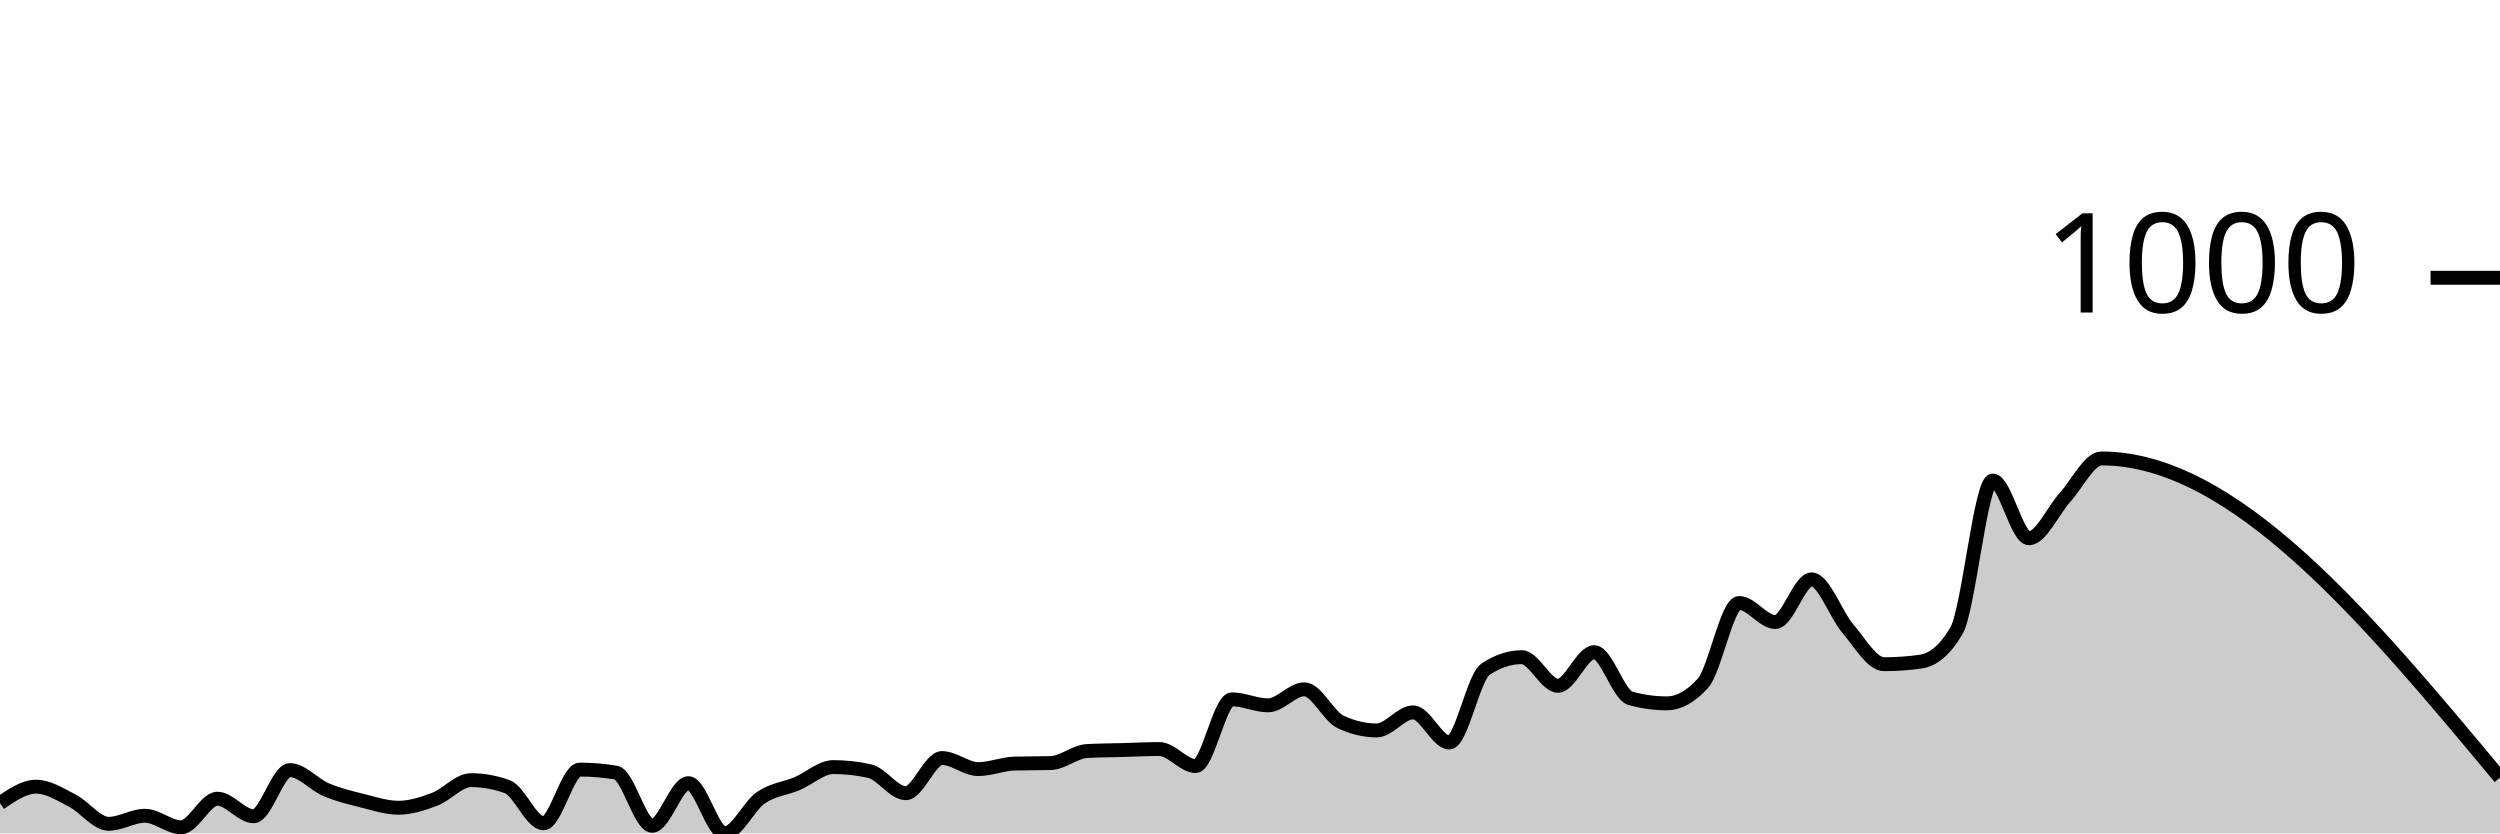
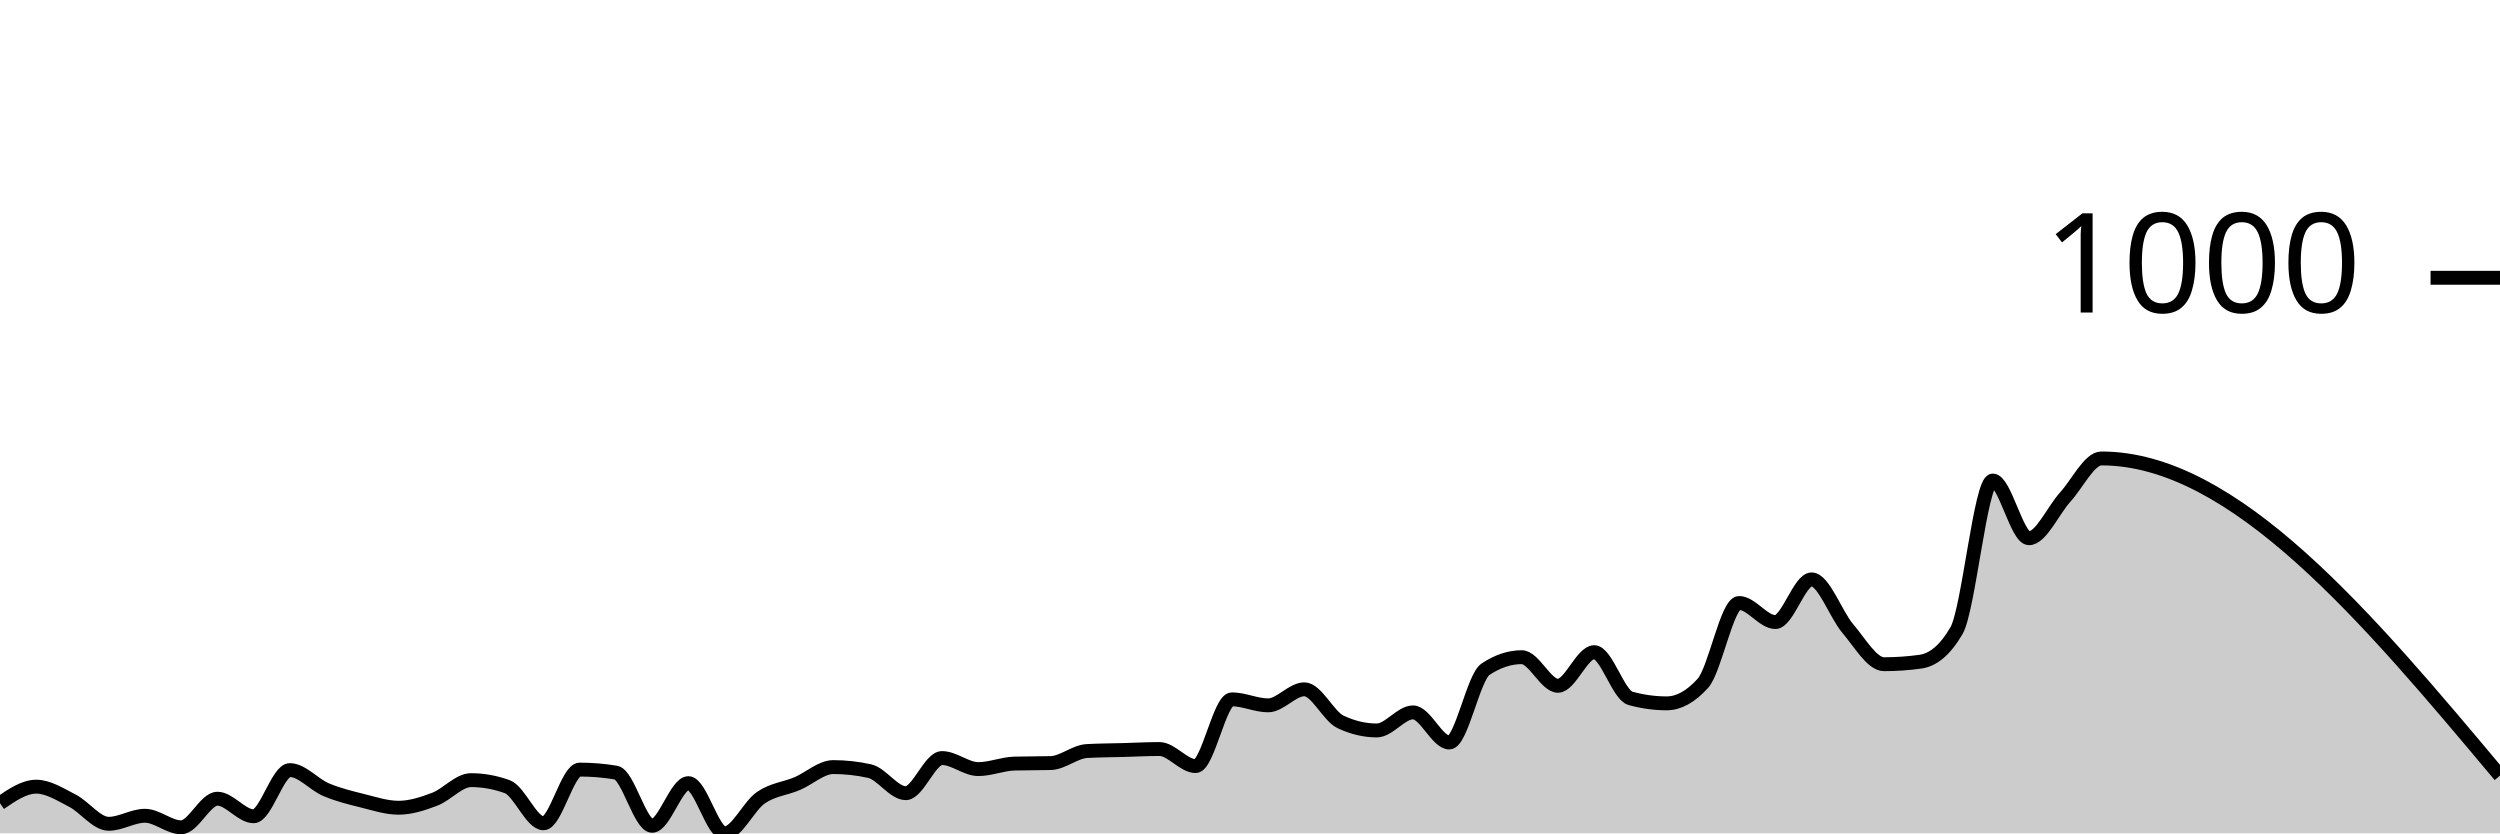
<svg xmlns="http://www.w3.org/2000/svg" viewBox="0 0 180 60">
  <g transform="translate(0,20)">
-     <path class="area" fill="rgba(0, 0, 0, 0.2)" d="M0,37.832C0.87,37.236,1.739,36.64,2.609,36.64C3.478,36.64,4.348,37.206,5.217,37.651C6.087,38.097,6.957,39.313,7.826,39.313C8.696,39.313,9.565,38.735,10.435,38.735C11.304,38.735,12.174,39.566,13.043,39.566C13.913,39.566,14.783,37.507,15.652,37.507C16.522,37.507,17.391,38.771,18.261,38.771C19.13,38.771,20,35.447,20.87,35.447C21.739,35.447,22.609,36.489,23.478,36.856C24.348,37.224,25.217,37.435,26.087,37.651C26.957,37.868,27.826,38.157,28.696,38.157C29.565,38.157,30.435,37.874,31.304,37.543C32.174,37.212,33.043,36.17,33.913,36.17C34.783,36.17,35.652,36.326,36.522,36.64C37.391,36.953,38.261,39.277,39.13,39.277C40,39.277,40.87,35.411,41.739,35.411C42.609,35.411,43.478,35.483,44.348,35.628C45.217,35.772,46.087,39.458,46.957,39.458C47.826,39.458,48.696,36.387,49.565,36.387C50.435,36.387,51.304,40,52.174,40C53.043,40,53.913,38.031,54.783,37.435C55.652,36.838,56.522,36.79,57.391,36.423C58.261,36.055,59.13,35.23,60,35.23C60.87,35.23,61.739,35.327,62.609,35.519C63.478,35.712,64.348,37.109,65.217,37.109C66.087,37.109,66.957,34.58,67.826,34.58C68.696,34.58,69.565,35.375,70.435,35.375C71.304,35.375,72.174,35.002,73.043,34.977C73.913,34.953,74.783,34.965,75.652,34.941C76.522,34.917,77.391,34.122,78.261,34.074C79.13,34.026,80,34.026,80.87,34.002C81.739,33.978,82.609,33.93,83.478,33.93C84.348,33.93,85.217,35.158,86.087,35.158C86.957,35.158,87.826,30.352,88.696,30.352C89.565,30.352,90.435,30.786,91.304,30.786C92.174,30.786,93.043,29.63,93.913,29.63C94.783,29.63,95.652,31.569,96.522,31.978C97.391,32.388,98.261,32.593,99.13,32.593C100,32.593,100.87,31.292,101.739,31.292C102.609,31.292,103.478,33.46,104.348,33.46C105.217,33.46,106.087,28.762,106.957,28.184C107.826,27.606,108.696,27.317,109.565,27.317C110.435,27.317,111.304,29.377,112.174,29.377C113.043,29.377,113.913,26.956,114.783,26.956C115.652,26.956,116.522,30.039,117.391,30.28C118.261,30.521,119.13,30.641,120,30.641C120.87,30.641,121.739,30.16,122.609,29.196C123.478,28.232,124.348,23.415,125.217,23.415C126.087,23.415,126.957,24.788,127.826,24.788C128.696,24.788,129.565,21.716,130.435,21.716C131.304,21.716,132.174,24.24,133.043,25.257C133.913,26.275,134.783,27.823,135.652,27.823C136.522,27.823,137.391,27.763,138.261,27.642C139.13,27.522,140,26.896,140.87,25.402C141.739,23.908,142.609,14.598,143.478,14.598C144.348,14.598,145.217,18.753,146.087,18.753C146.957,18.753,147.826,16.748,148.696,15.79C149.565,14.833,150.435,13.008,151.304,13.008C160.87,13.008,170.435,24.499,180,35.989L180,40C170.435,40,160.87,40,151.304,40C150.435,40,149.565,40,148.696,40C147.826,40,146.957,40,146.087,40C145.217,40,144.348,40,143.478,40C142.609,40,141.739,40,140.87,40C140,40,139.13,40,138.261,40C137.391,40,136.522,40,135.652,40C134.783,40,133.913,40,133.043,40C132.174,40,131.304,40,130.435,40C129.565,40,128.696,40,127.826,40C126.957,40,126.087,40,125.217,40C124.348,40,123.478,40,122.609,40C121.739,40,120.87,40,120,40C119.13,40,118.261,40,117.391,40C116.522,40,115.652,40,114.783,40C113.913,40,113.043,40,112.174,40C111.304,40,110.435,40,109.565,40C108.696,40,107.826,40,106.957,40C106.087,40,105.217,40,104.348,40C103.478,40,102.609,40,101.739,40C100.87,40,100,40,99.13,40C98.261,40,97.391,40,96.522,40C95.652,40,94.783,40,93.913,40C93.043,40,92.174,40,91.304,40C90.435,40,89.565,40,88.696,40C87.826,40,86.957,40,86.087,40C85.217,40,84.348,40,83.478,40C82.609,40,81.739,40,80.87,40C80,40,79.13,40,78.261,40C77.391,40,76.522,40,75.652,40C74.783,40,73.913,40,73.043,40C72.174,40,71.304,40,70.435,40C69.565,40,68.696,40,67.826,40C66.957,40,66.087,40,65.217,40C64.348,40,63.478,40,62.609,40C61.739,40,60.87,40,60,40C59.13,40,58.261,40,57.391,40C56.522,40,55.652,40,54.783,40C53.913,40,53.043,40,52.174,40C51.304,40,50.435,40,49.565,40C48.696,40,47.826,40,46.957,40C46.087,40,45.217,40,44.348,40C43.478,40,42.609,40,41.739,40C40.87,40,40,40,39.13,40C38.261,40,37.391,40,36.522,40C35.652,40,34.783,40,33.913,40C33.043,40,32.174,40,31.304,40C30.435,40,29.565,40,28.696,40C27.826,40,26.957,40,26.087,40C25.217,40,24.348,40,23.478,40C22.609,40,21.739,40,20.87,40C20,40,19.13,40,18.261,40C17.391,40,16.522,40,15.652,40C14.783,40,13.913,40,13.043,40C12.174,40,11.304,40,10.435,40C9.565,40,8.696,40,7.826,40C6.957,40,6.087,40,5.217,40C4.348,40,3.478,40,2.609,40C1.739,40,0.87,40,0,40Z" />
-     <path class="line" stroke="black" fill="none" d="M0,37.832C0.87,37.236,1.739,36.64,2.609,36.64C3.478,36.64,4.348,37.206,5.217,37.651C6.087,38.097,6.957,39.313,7.826,39.313C8.696,39.313,9.565,38.735,10.435,38.735C11.304,38.735,12.174,39.566,13.043,39.566C13.913,39.566,14.783,37.507,15.652,37.507C16.522,37.507,17.391,38.771,18.261,38.771C19.13,38.771,20,35.447,20.87,35.447C21.739,35.447,22.609,36.489,23.478,36.856C24.348,37.224,25.217,37.435,26.087,37.651C26.957,37.868,27.826,38.157,28.696,38.157C29.565,38.157,30.435,37.874,31.304,37.543C32.174,37.212,33.043,36.17,33.913,36.17C34.783,36.17,35.652,36.326,36.522,36.64C37.391,36.953,38.261,39.277,39.13,39.277C40,39.277,40.87,35.411,41.739,35.411C42.609,35.411,43.478,35.483,44.348,35.628C45.217,35.772,46.087,39.458,46.957,39.458C47.826,39.458,48.696,36.387,49.565,36.387C50.435,36.387,51.304,40,52.174,40C53.043,40,53.913,38.031,54.783,37.435C55.652,36.838,56.522,36.79,57.391,36.423C58.261,36.055,59.13,35.23,60,35.23C60.87,35.23,61.739,35.327,62.609,35.519C63.478,35.712,64.348,37.109,65.217,37.109C66.087,37.109,66.957,34.58,67.826,34.58C68.696,34.58,69.565,35.375,70.435,35.375C71.304,35.375,72.174,35.002,73.043,34.977C73.913,34.953,74.783,34.965,75.652,34.941C76.522,34.917,77.391,34.122,78.261,34.074C79.13,34.026,80,34.026,80.87,34.002C81.739,33.978,82.609,33.93,83.478,33.93C84.348,33.93,85.217,35.158,86.087,35.158C86.957,35.158,87.826,30.352,88.696,30.352C89.565,30.352,90.435,30.786,91.304,30.786C92.174,30.786,93.043,29.63,93.913,29.63C94.783,29.63,95.652,31.569,96.522,31.978C97.391,32.388,98.261,32.593,99.13,32.593C100,32.593,100.87,31.292,101.739,31.292C102.609,31.292,103.478,33.46,104.348,33.46C105.217,33.46,106.087,28.762,106.957,28.184C107.826,27.606,108.696,27.317,109.565,27.317C110.435,27.317,111.304,29.377,112.174,29.377C113.043,29.377,113.913,26.956,114.783,26.956C115.652,26.956,116.522,30.039,117.391,30.28C118.261,30.521,119.13,30.641,120,30.641C120.87,30.641,121.739,30.16,122.609,29.196C123.478,28.232,124.348,23.415,125.217,23.415C126.087,23.415,126.957,24.788,127.826,24.788C128.696,24.788,129.565,21.716,130.435,21.716C131.304,21.716,132.174,24.24,133.043,25.257C133.913,26.275,134.783,27.823,135.652,27.823C136.522,27.823,137.391,27.763,138.261,27.642C139.13,27.522,140,26.896,140.87,25.402C141.739,23.908,142.609,14.598,143.478,14.598C144.348,14.598,145.217,18.753,146.087,18.753C146.957,18.753,147.826,16.748,148.696,15.79C149.565,14.833,150.435,13.008,151.304,13.008C160.87,13.008,170.435,24.499,180,35.989" />
+     <path class="area" fill="rgba(0, 0, 0, 0.2)" d="M0,37.832C0.87,37.236,1.739,36.64,2.609,36.64C3.478,36.64,4.348,37.206,5.217,37.651C6.087,38.097,6.957,39.313,7.826,39.313C8.696,39.313,9.565,38.735,10.435,38.735C11.304,38.735,12.174,39.566,13.043,39.566C13.913,39.566,14.783,37.507,15.652,37.507C16.522,37.507,17.391,38.771,18.261,38.771C19.13,38.771,20,35.447,20.87,35.447C21.739,35.447,22.609,36.489,23.478,36.856C24.348,37.224,25.217,37.435,26.087,37.651C26.957,37.868,27.826,38.157,28.696,38.157C29.565,38.157,30.435,37.874,31.304,37.543C32.174,37.212,33.043,36.17,33.913,36.17C34.783,36.17,35.652,36.326,36.522,36.64C37.391,36.953,38.261,39.277,39.13,39.277C40,39.277,40.87,35.411,41.739,35.411C42.609,35.411,43.478,35.483,44.348,35.628C45.217,35.772,46.087,39.458,46.957,39.458C47.826,39.458,48.696,36.387,49.565,36.387C50.435,36.387,51.304,40,52.174,40C53.043,40,53.913,38.031,54.783,37.435C55.652,36.838,56.522,36.79,57.391,36.423C58.261,36.055,59.13,35.23,60,35.23C60.87,35.23,61.739,35.327,62.609,35.519C63.478,35.712,64.348,37.109,65.217,37.109C66.087,37.109,66.957,34.58,67.826,34.58C68.696,34.58,69.565,35.375,70.435,35.375C71.304,35.375,72.174,35.002,73.043,34.977C73.913,34.953,74.783,34.965,75.652,34.941C76.522,34.917,77.391,34.122,78.261,34.074C79.13,34.026,80,34.026,80.87,34.002C81.739,33.978,82.609,33.93,83.478,33.93C84.348,33.93,85.217,35.158,86.087,35.158C86.957,35.158,87.826,30.352,88.696,30.352C89.565,30.352,90.435,30.786,91.304,30.786C92.174,30.786,93.043,29.63,93.913,29.63C94.783,29.63,95.652,31.569,96.522,31.978C97.391,32.388,98.261,32.593,99.13,32.593C100,32.593,100.87,31.292,101.739,31.292C102.609,31.292,103.478,33.46,104.348,33.46C105.217,33.46,106.087,28.762,106.957,28.184C107.826,27.606,108.696,27.317,109.565,27.317C110.435,27.317,111.304,29.377,112.174,29.377C113.043,29.377,113.913,26.956,114.783,26.956C115.652,26.956,116.522,30.039,117.391,30.28C118.261,30.521,119.13,30.641,120,30.641C120.87,30.641,121.739,30.16,122.609,29.196C123.478,28.232,124.348,23.415,125.217,23.415C126.087,23.415,126.957,24.788,127.826,24.788C128.696,24.788,129.565,21.716,130.435,21.716C131.304,21.716,132.174,24.24,133.043,25.257C133.913,26.275,134.783,27.823,135.652,27.823C136.522,27.823,137.391,27.763,138.261,27.642C139.13,27.522,140,26.896,140.87,25.402C141.739,23.908,142.609,14.598,143.478,14.598C144.348,14.598,145.217,18.753,146.087,18.753C146.957,18.753,147.826,16.748,148.696,15.79C149.565,14.833,150.435,13.008,151.304,13.008C160.87,13.008,170.435,24.426,180,35.845L180,40C170.435,40,160.87,40,151.304,40C150.435,40,149.565,40,148.696,40C147.826,40,146.957,40,146.087,40C145.217,40,144.348,40,143.478,40C142.609,40,141.739,40,140.87,40C140,40,139.13,40,138.261,40C137.391,40,136.522,40,135.652,40C134.783,40,133.913,40,133.043,40C132.174,40,131.304,40,130.435,40C129.565,40,128.696,40,127.826,40C126.957,40,126.087,40,125.217,40C124.348,40,123.478,40,122.609,40C121.739,40,120.87,40,120,40C119.13,40,118.261,40,117.391,40C116.522,40,115.652,40,114.783,40C113.913,40,113.043,40,112.174,40C111.304,40,110.435,40,109.565,40C108.696,40,107.826,40,106.957,40C106.087,40,105.217,40,104.348,40C103.478,40,102.609,40,101.739,40C100.87,40,100,40,99.13,40C98.261,40,97.391,40,96.522,40C95.652,40,94.783,40,93.913,40C93.043,40,92.174,40,91.304,40C90.435,40,89.565,40,88.696,40C87.826,40,86.957,40,86.087,40C85.217,40,84.348,40,83.478,40C82.609,40,81.739,40,80.87,40C80,40,79.13,40,78.261,40C77.391,40,76.522,40,75.652,40C74.783,40,73.913,40,73.043,40C72.174,40,71.304,40,70.435,40C69.565,40,68.696,40,67.826,40C66.957,40,66.087,40,65.217,40C64.348,40,63.478,40,62.609,40C61.739,40,60.87,40,60,40C59.13,40,58.261,40,57.391,40C56.522,40,55.652,40,54.783,40C53.913,40,53.043,40,52.174,40C51.304,40,50.435,40,49.565,40C48.696,40,47.826,40,46.957,40C46.087,40,45.217,40,44.348,40C43.478,40,42.609,40,41.739,40C40.87,40,40,40,39.13,40C38.261,40,37.391,40,36.522,40C35.652,40,34.783,40,33.913,40C33.043,40,32.174,40,31.304,40C30.435,40,29.565,40,28.696,40C27.826,40,26.957,40,26.087,40C25.217,40,24.348,40,23.478,40C22.609,40,21.739,40,20.87,40C20,40,19.13,40,18.261,40C17.391,40,16.522,40,15.652,40C14.783,40,13.913,40,13.043,40C12.174,40,11.304,40,10.435,40C9.565,40,8.696,40,7.826,40C6.957,40,6.087,40,5.217,40C4.348,40,3.478,40,2.609,40C1.739,40,0.87,40,0,40Z" />
+     <path class="line" stroke="black" fill="none" d="M0,37.832C0.87,37.236,1.739,36.64,2.609,36.64C3.478,36.64,4.348,37.206,5.217,37.651C6.087,38.097,6.957,39.313,7.826,39.313C8.696,39.313,9.565,38.735,10.435,38.735C11.304,38.735,12.174,39.566,13.043,39.566C13.913,39.566,14.783,37.507,15.652,37.507C16.522,37.507,17.391,38.771,18.261,38.771C19.13,38.771,20,35.447,20.87,35.447C21.739,35.447,22.609,36.489,23.478,36.856C24.348,37.224,25.217,37.435,26.087,37.651C26.957,37.868,27.826,38.157,28.696,38.157C29.565,38.157,30.435,37.874,31.304,37.543C32.174,37.212,33.043,36.17,33.913,36.17C34.783,36.17,35.652,36.326,36.522,36.64C37.391,36.953,38.261,39.277,39.13,39.277C40,39.277,40.87,35.411,41.739,35.411C42.609,35.411,43.478,35.483,44.348,35.628C45.217,35.772,46.087,39.458,46.957,39.458C47.826,39.458,48.696,36.387,49.565,36.387C50.435,36.387,51.304,40,52.174,40C53.043,40,53.913,38.031,54.783,37.435C55.652,36.838,56.522,36.79,57.391,36.423C58.261,36.055,59.13,35.23,60,35.23C60.87,35.23,61.739,35.327,62.609,35.519C63.478,35.712,64.348,37.109,65.217,37.109C66.087,37.109,66.957,34.58,67.826,34.58C68.696,34.58,69.565,35.375,70.435,35.375C71.304,35.375,72.174,35.002,73.043,34.977C73.913,34.953,74.783,34.965,75.652,34.941C76.522,34.917,77.391,34.122,78.261,34.074C79.13,34.026,80,34.026,80.87,34.002C81.739,33.978,82.609,33.93,83.478,33.93C84.348,33.93,85.217,35.158,86.087,35.158C86.957,35.158,87.826,30.352,88.696,30.352C89.565,30.352,90.435,30.786,91.304,30.786C92.174,30.786,93.043,29.63,93.913,29.63C94.783,29.63,95.652,31.569,96.522,31.978C97.391,32.388,98.261,32.593,99.13,32.593C100,32.593,100.87,31.292,101.739,31.292C102.609,31.292,103.478,33.46,104.348,33.46C105.217,33.46,106.087,28.762,106.957,28.184C107.826,27.606,108.696,27.317,109.565,27.317C110.435,27.317,111.304,29.377,112.174,29.377C113.043,29.377,113.913,26.956,114.783,26.956C115.652,26.956,116.522,30.039,117.391,30.28C118.261,30.521,119.13,30.641,120,30.641C120.87,30.641,121.739,30.16,122.609,29.196C123.478,28.232,124.348,23.415,125.217,23.415C126.087,23.415,126.957,24.788,127.826,24.788C128.696,24.788,129.565,21.716,130.435,21.716C131.304,21.716,132.174,24.24,133.043,25.257C133.913,26.275,134.783,27.823,135.652,27.823C136.522,27.823,137.391,27.763,138.261,27.642C139.13,27.522,140,26.896,140.87,25.402C141.739,23.908,142.609,14.598,143.478,14.598C144.348,14.598,145.217,18.753,146.087,18.753C146.957,18.753,147.826,16.748,148.696,15.79C149.565,14.833,150.435,13.008,151.304,13.008C160.87,13.008,170.435,24.426,180,35.845" />
    <path class="axis-ceiling" stroke-width="1" stroke="black" fill="none" d="M175,0L180,0" />
    <text class="axis-ceiling-label" font-family="sans-serif" text-anchor="end" font-size="10px" x="170" y="2.5">1000</text>
  </g>
</svg>
